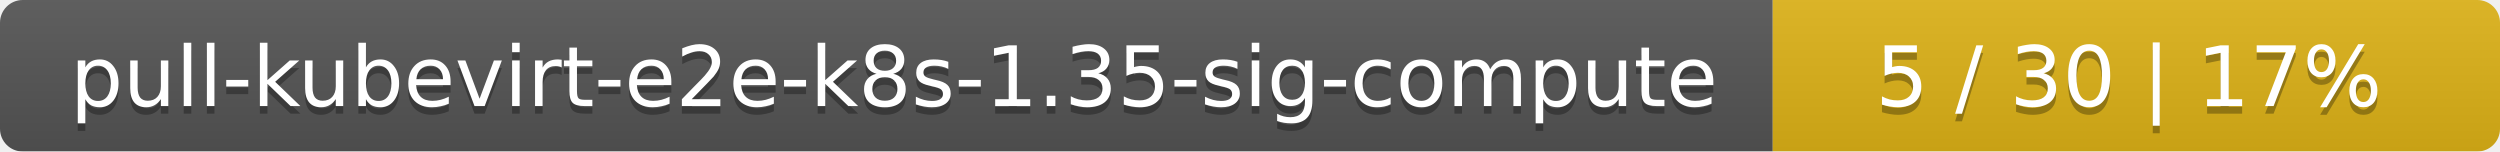
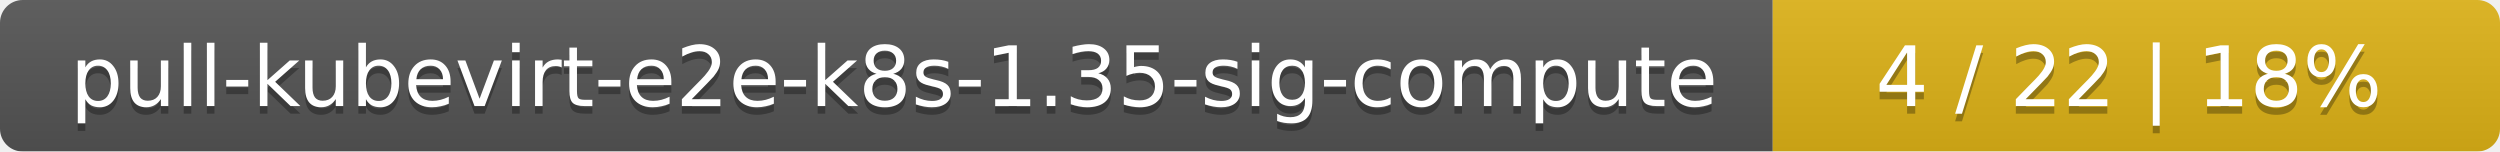
<svg xmlns="http://www.w3.org/2000/svg" width="330" height="20">
  <linearGradient id="smooth" x2="0" y2="100%">
    <stop offset="0" stop-color="#bbb" stop-opacity=".1" />
    <stop offset="1" stop-opacity=".1" />
  </linearGradient>
  <mask id="round">
    <rect width="330" height="20" rx="3" fill="#fff" />
  </mask>
  <g mask="url(#round)">
    <rect width="234" height="20" fill="#555" />
    <rect x="234" width="96" height="20" fill="#dfb317" />
    <rect width="330" height="20" fill="url(#smooth)" />
  </g>
  <g fill="#fff" text-anchor="middle" font-family="DejaVu Sans,Verdana,Geneva,sans-serif" font-size="11">
    <text x="118" y="15" fill="#010101" fill-opacity=".3">pull-kubevirt-e2e-k8s-1.35-sig-compute</text>
    <text x="118" y="14">pull-kubevirt-e2e-k8s-1.35-sig-compute</text>
-     <text x="281" y="15" fill="#010101" fill-opacity=".3">5 / 30    |    17%</text>
-     <text x="281" y="14">5 / 30    |    17%</text>
+     <text x="281" y="15" fill="#010101" fill-opacity=".3">4 / 22    |    18%</text>
+     <text x="281" y="14">4 / 22    |    18%</text>
  </g>
</svg>
